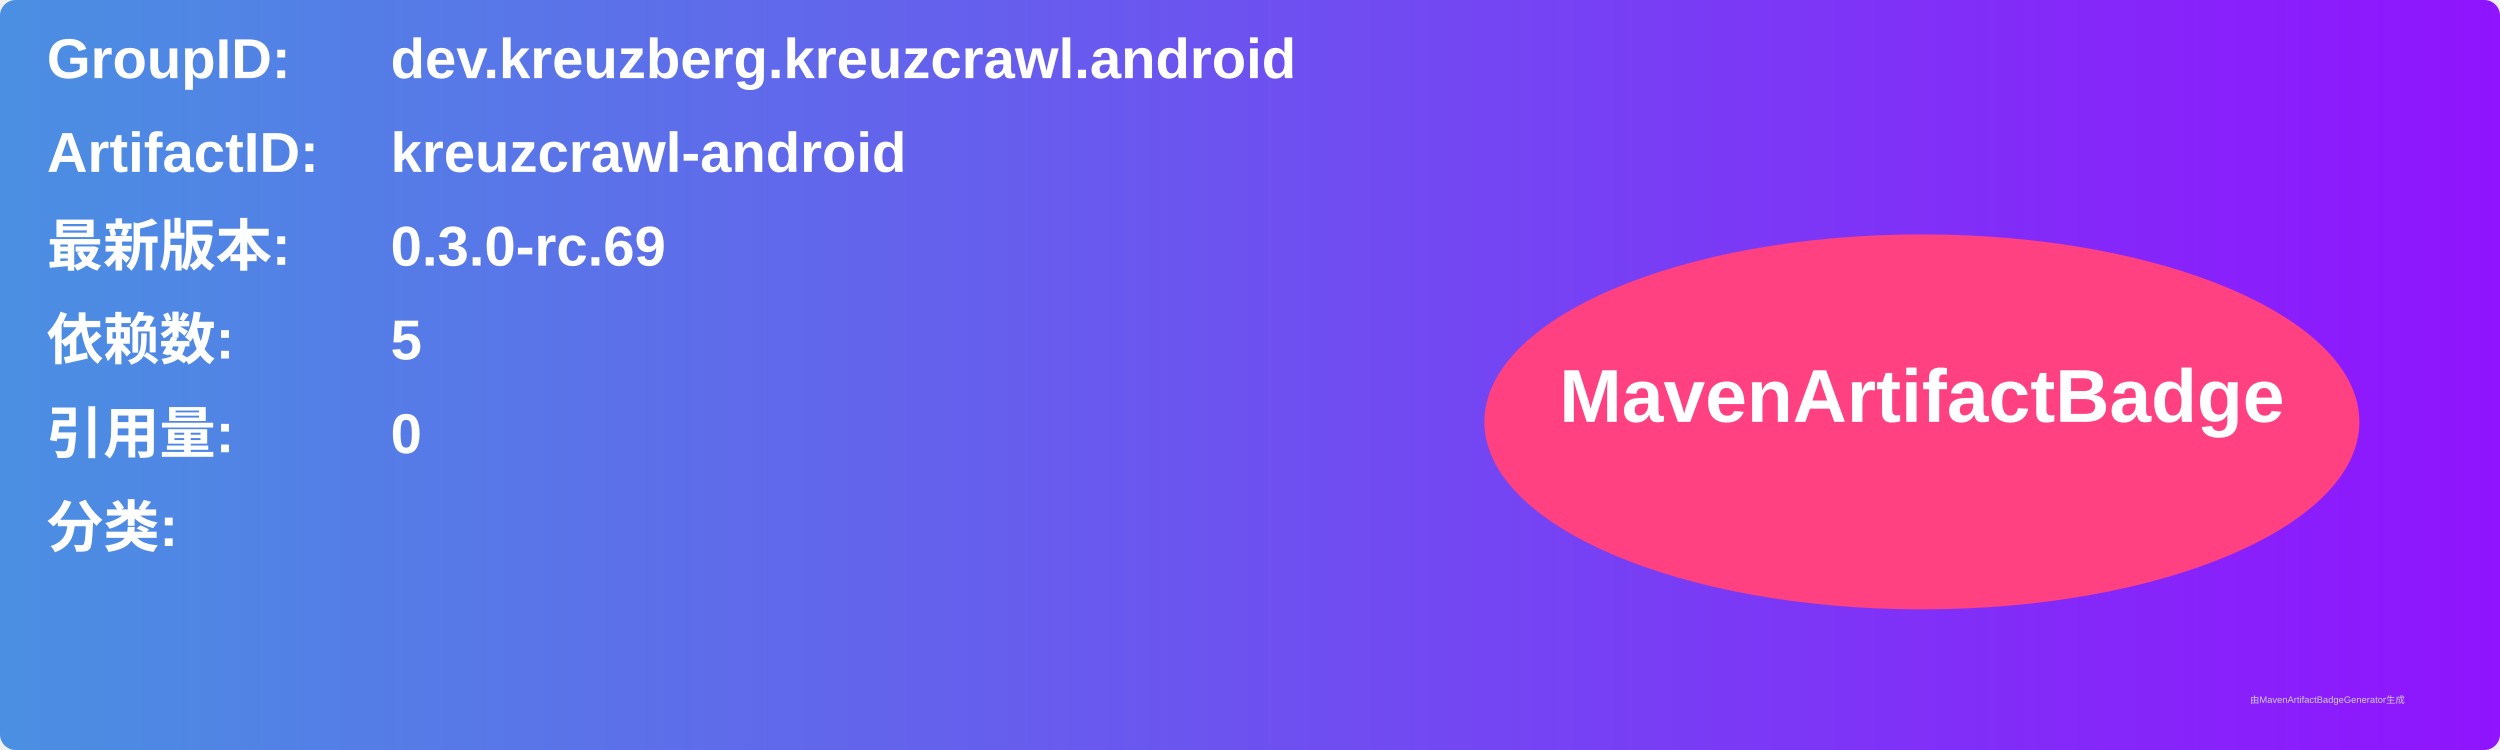
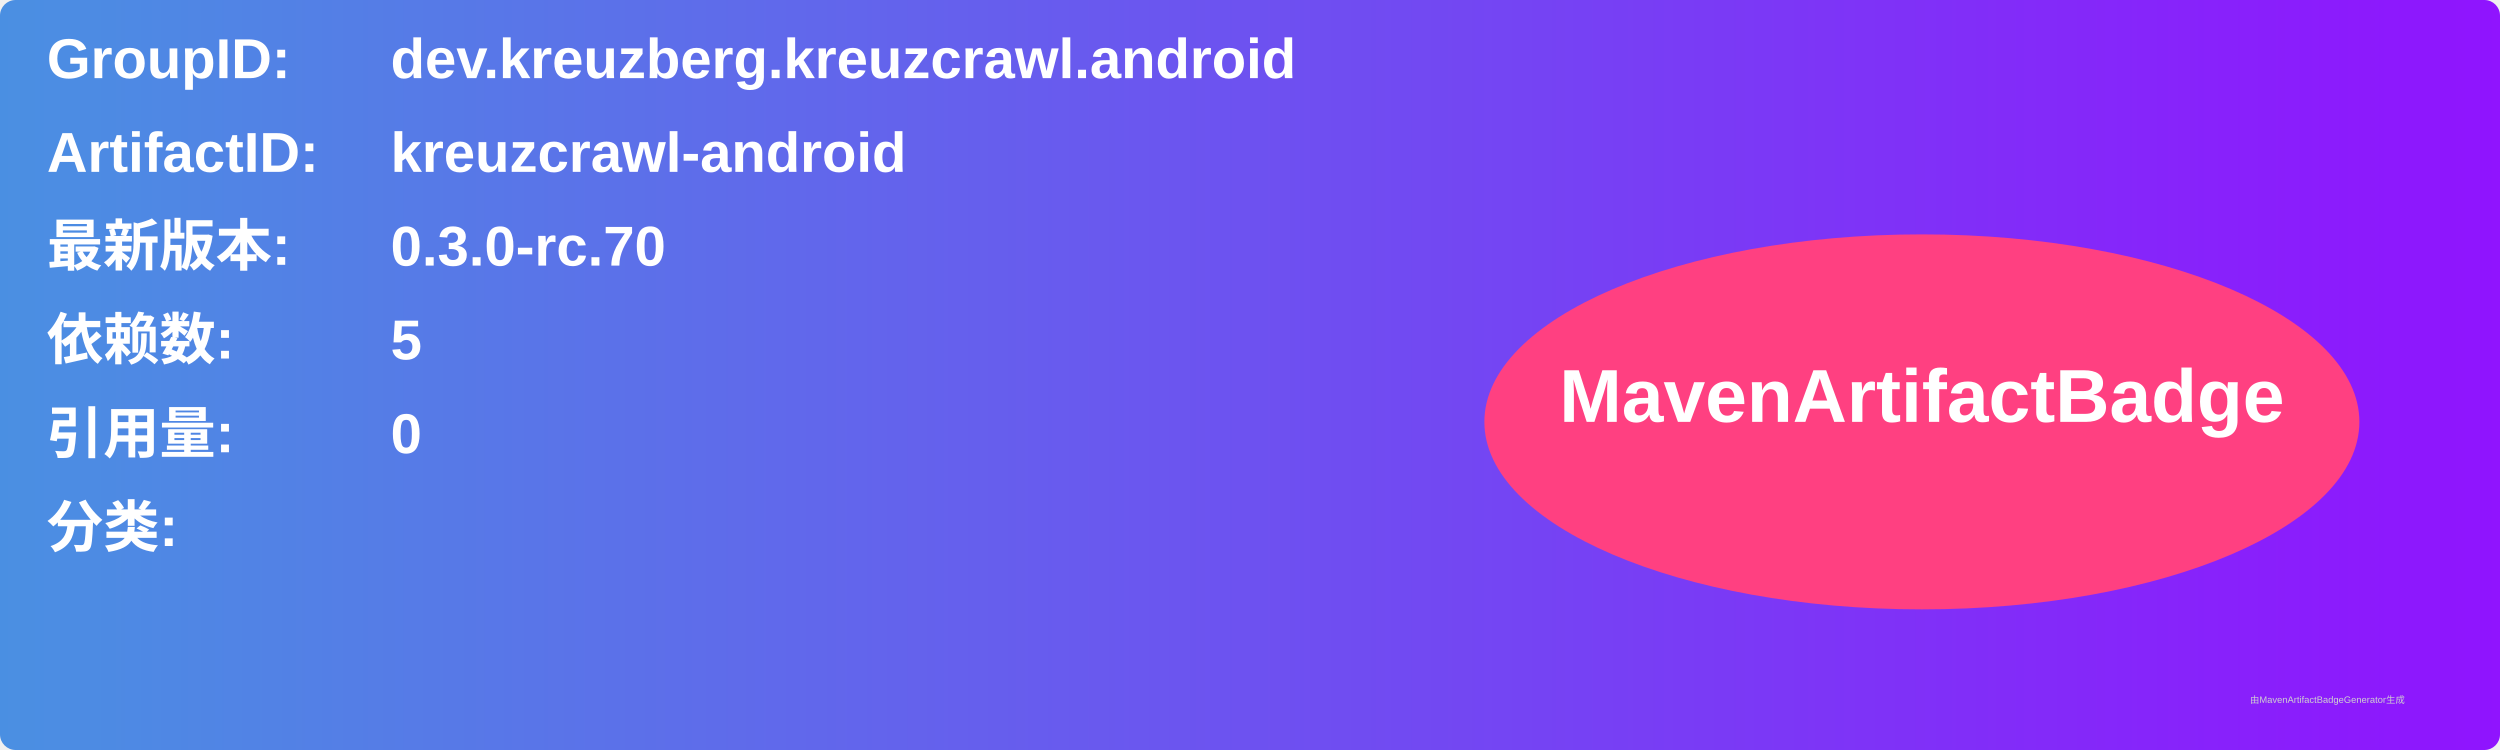
<svg xmlns="http://www.w3.org/2000/svg" width="800" height="240" viewBox="0 0 800 240">
  <linearGradient id="grad" x1="0%" y1="0%" x2="100%" y2="0%">
    <stop offset="0%" stop-color="#4a90e2" />
    <stop offset="100%" stop-color="#9013fe" />
  </linearGradient>
  <rect width="100%" height="100%" rx="5" ry="5" fill="url(#grad)" />
  <g transform="translate(15, 15)">
    <text x="0" y="10" font-family="Arial" font-size="18" fill="white" font-weight="bold" width="260">GroupID:</text>
    <text x="110" y="10" font-family="Arial" font-size="18" fill="white" font-weight="bold" width="460">dev.kreuzberg.kreuzcrawl.android</text>
    <text x="0" y="40" font-family="Arial" font-size="18" fill="white" font-weight="bold" width="260">ArtifactID:</text>
    <text x="110" y="40" font-family="Arial" font-size="18" fill="white" font-weight="bold" width="460">kreuzcrawl-android</text>
    <text x="0" y="70" font-family="Arial" font-size="18" fill="white" font-weight="bold">最新版本:</text>
    <text x="110" y="70" font-family="Arial" font-size="18" fill="white" font-weight="bold">
-       <tspan font-weight="bold">0.3.0-rc.69</tspan>
+       <tspan font-weight="bold">0.3.0-rc.70</tspan>
    </text>
    <text x="0" y="100" font-family="Arial" font-size="18" fill="white" font-weight="bold">依赖数: </text>
    <text x="110" y="100" font-family="Arial" font-size="18" fill="white">
      <tspan font-weight="bold">5</tspan>
    </text>
    <text x="0" y="130" font-family="Arial" font-size="18" fill="white" font-weight="bold">引用量: </text>
    <text x="110" y="130" font-family="Arial" font-size="18" fill="white">
      <tspan font-weight="bold">0</tspan>
    </text>
    <text x="0" y="160" font-family="Arial" font-size="18" fill="white" font-weight="bold">分类:</text>
    <text x="10" y="190" font-family="Arial" font-size="10" fill="white">
      <tspan font-weight="bold" />
    </text>
    <ellipse cx="600" cy="120" rx="140" ry="60" fill="#ff4081" />
    <text x="600" y="120" text-anchor="middle" font-family="Arial" font-size="24" fill="white" font-weight="bold">MavenArtifactBadge</text>
  </g>
  <text x="720" y="225" font-family="Arial" font-size="3" fill="#d0d0d0">由MavenArtifactBadgeGenerator生成</text>
</svg>
